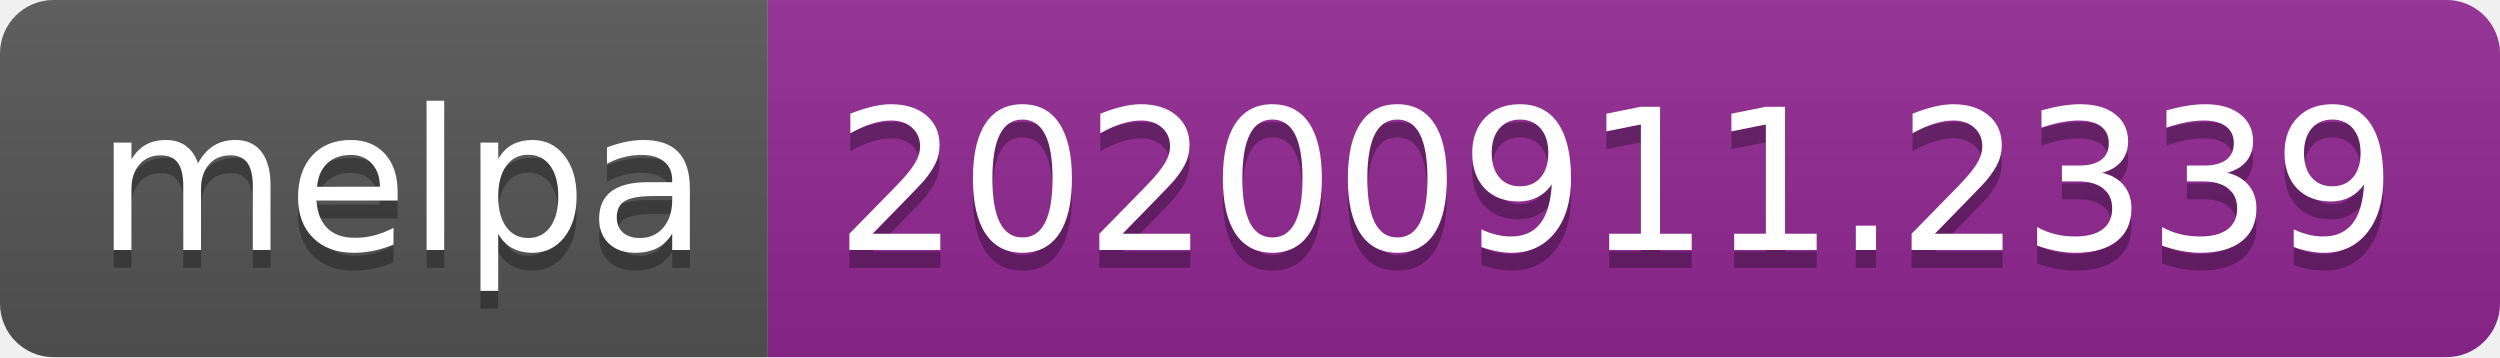
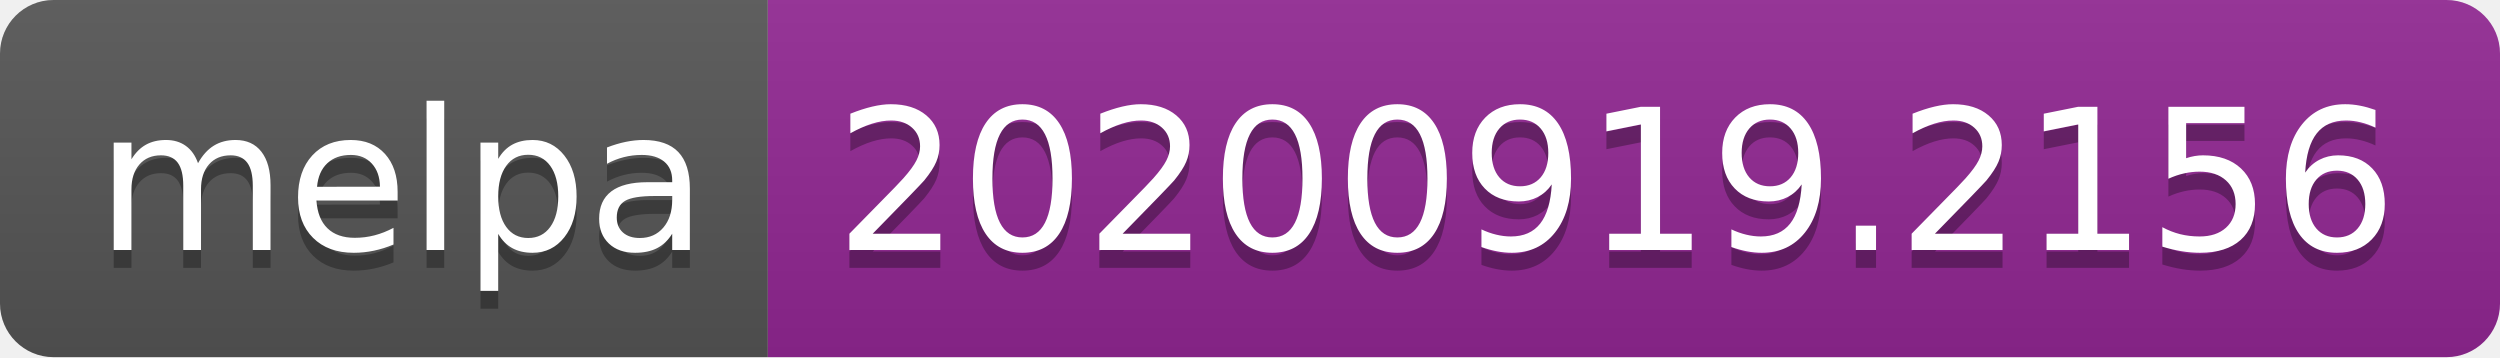
- <svg xmlns="http://www.w3.org/2000/svg" width="140" height="20" role="img" aria-label="melpa: 20200911.2339">
+ <svg xmlns="http://www.w3.org/2000/svg" width="140" height="20" role="img" aria-label="melpa: 20200919.2156">
  <linearGradient id="s" x2="0" y2="100%">
    <stop offset="0" stop-color="#bbb" stop-opacity=".1" />
    <stop offset="1" stop-opacity=".1" />
  </linearGradient>
  <clipPath id="r">
    <rect width="140" height="20" rx="3" fill="#fff" />
  </clipPath>
  <g clip-path="url(#r)">
    <rect width="43" height="20" fill="#555" />
    <rect x="43" width="97" height="20" fill="#922793" />
    <rect width="140" height="20" fill="url(#s)" />
  </g>
  <g fill="#fff" text-anchor="middle" font-family="Verdana,Geneva,DejaVu Sans,sans-serif" text-rendering="geometricPrecision" font-size="110">
    <text aria-hidden="true" x="225" y="150" fill="#010101" fill-opacity=".3" transform="scale(.1)" textLength="330">melpa</text>
    <text x="225" y="140" transform="scale(.1)" fill="#fff" textLength="330">melpa</text>
-     <text aria-hidden="true" x="905" y="150" fill="#010101" fill-opacity=".3" transform="scale(.1)" textLength="870">20200911.2339</text>
-     <text x="905" y="140" transform="scale(.1)" fill="#fff" textLength="870">20200911.2339</text>
+     <text aria-hidden="true" x="905" y="150" fill="#010101" fill-opacity=".3" transform="scale(.1)" textLength="870">20200919.2156</text>
+     <text x="905" y="140" transform="scale(.1)" fill="#fff" textLength="870">20200919.2156</text>
  </g>
</svg>
